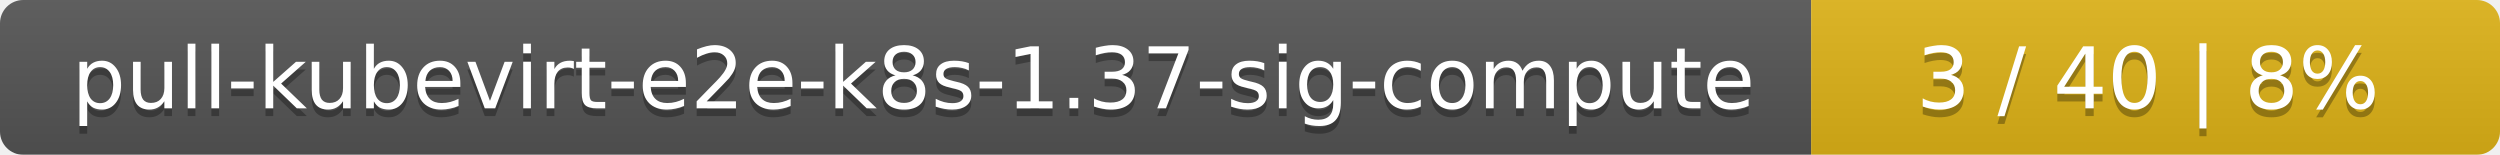
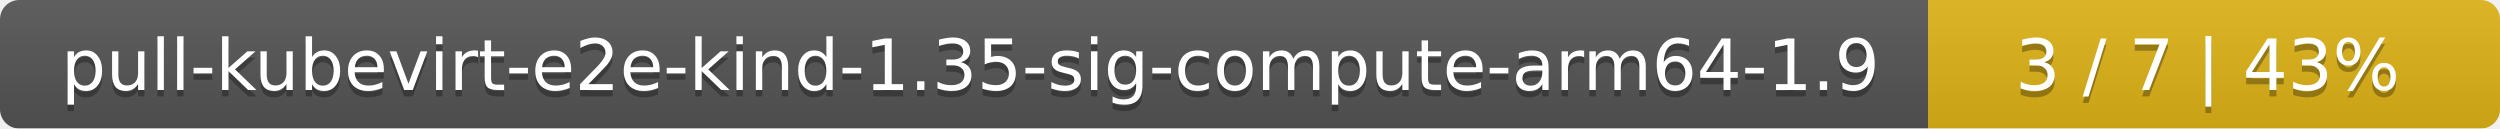
- <svg xmlns="http://www.w3.org/2000/svg" width="323" height="20">
+ <svg xmlns="http://www.w3.org/2000/svg" width="389" height="20">
  <linearGradient id="smooth" x2="0" y2="100%">
    <stop offset="0" stop-color="#bbb" stop-opacity=".1" />
    <stop offset="1" stop-opacity=".1" />
  </linearGradient>
  <mask id="round">
-     <rect width="323" height="20" rx="3" fill="#fff" />
+     <rect width="389" height="20" rx="3" fill="#fff" />
  </mask>
  <g mask="url(#round)">
-     <rect width="234" height="20" fill="#555" />
-     <rect x="234" width="89" height="20" fill="#dfb317" />
-     <rect width="323" height="20" fill="url(#smooth)" />
+     <rect width="300" height="20" fill="#555" />
+     <rect x="300" width="89" height="20" fill="#dfb317" />
+     <rect width="389" height="20" fill="url(#smooth)" />
  </g>
  <g fill="#fff" text-anchor="middle" font-family="DejaVu Sans,Verdana,Geneva,sans-serif" font-size="11">
-     <text x="118" y="15" fill="#010101" fill-opacity=".3">pull-kubevirt-e2e-k8s-1.37-sig-compute</text>
-     <text x="118" y="14">pull-kubevirt-e2e-k8s-1.37-sig-compute</text>
-     <text x="277.5" y="15" fill="#010101" fill-opacity=".3">3 / 40    |    8%</text>
-     <text x="277.5" y="14">3 / 40    |    8%</text>
+     <text x="151" y="15" fill="#010101" fill-opacity=".3">pull-kubevirt-e2e-kind-1.35-sig-compute-arm64-1.9</text>
+     <text x="151" y="14">pull-kubevirt-e2e-kind-1.35-sig-compute-arm64-1.9</text>
+     <text x="343.5" y="15" fill="#010101" fill-opacity=".3">3 / 7    |    43%</text>
+     <text x="343.5" y="14">3 / 7    |    43%</text>
  </g>
</svg>
